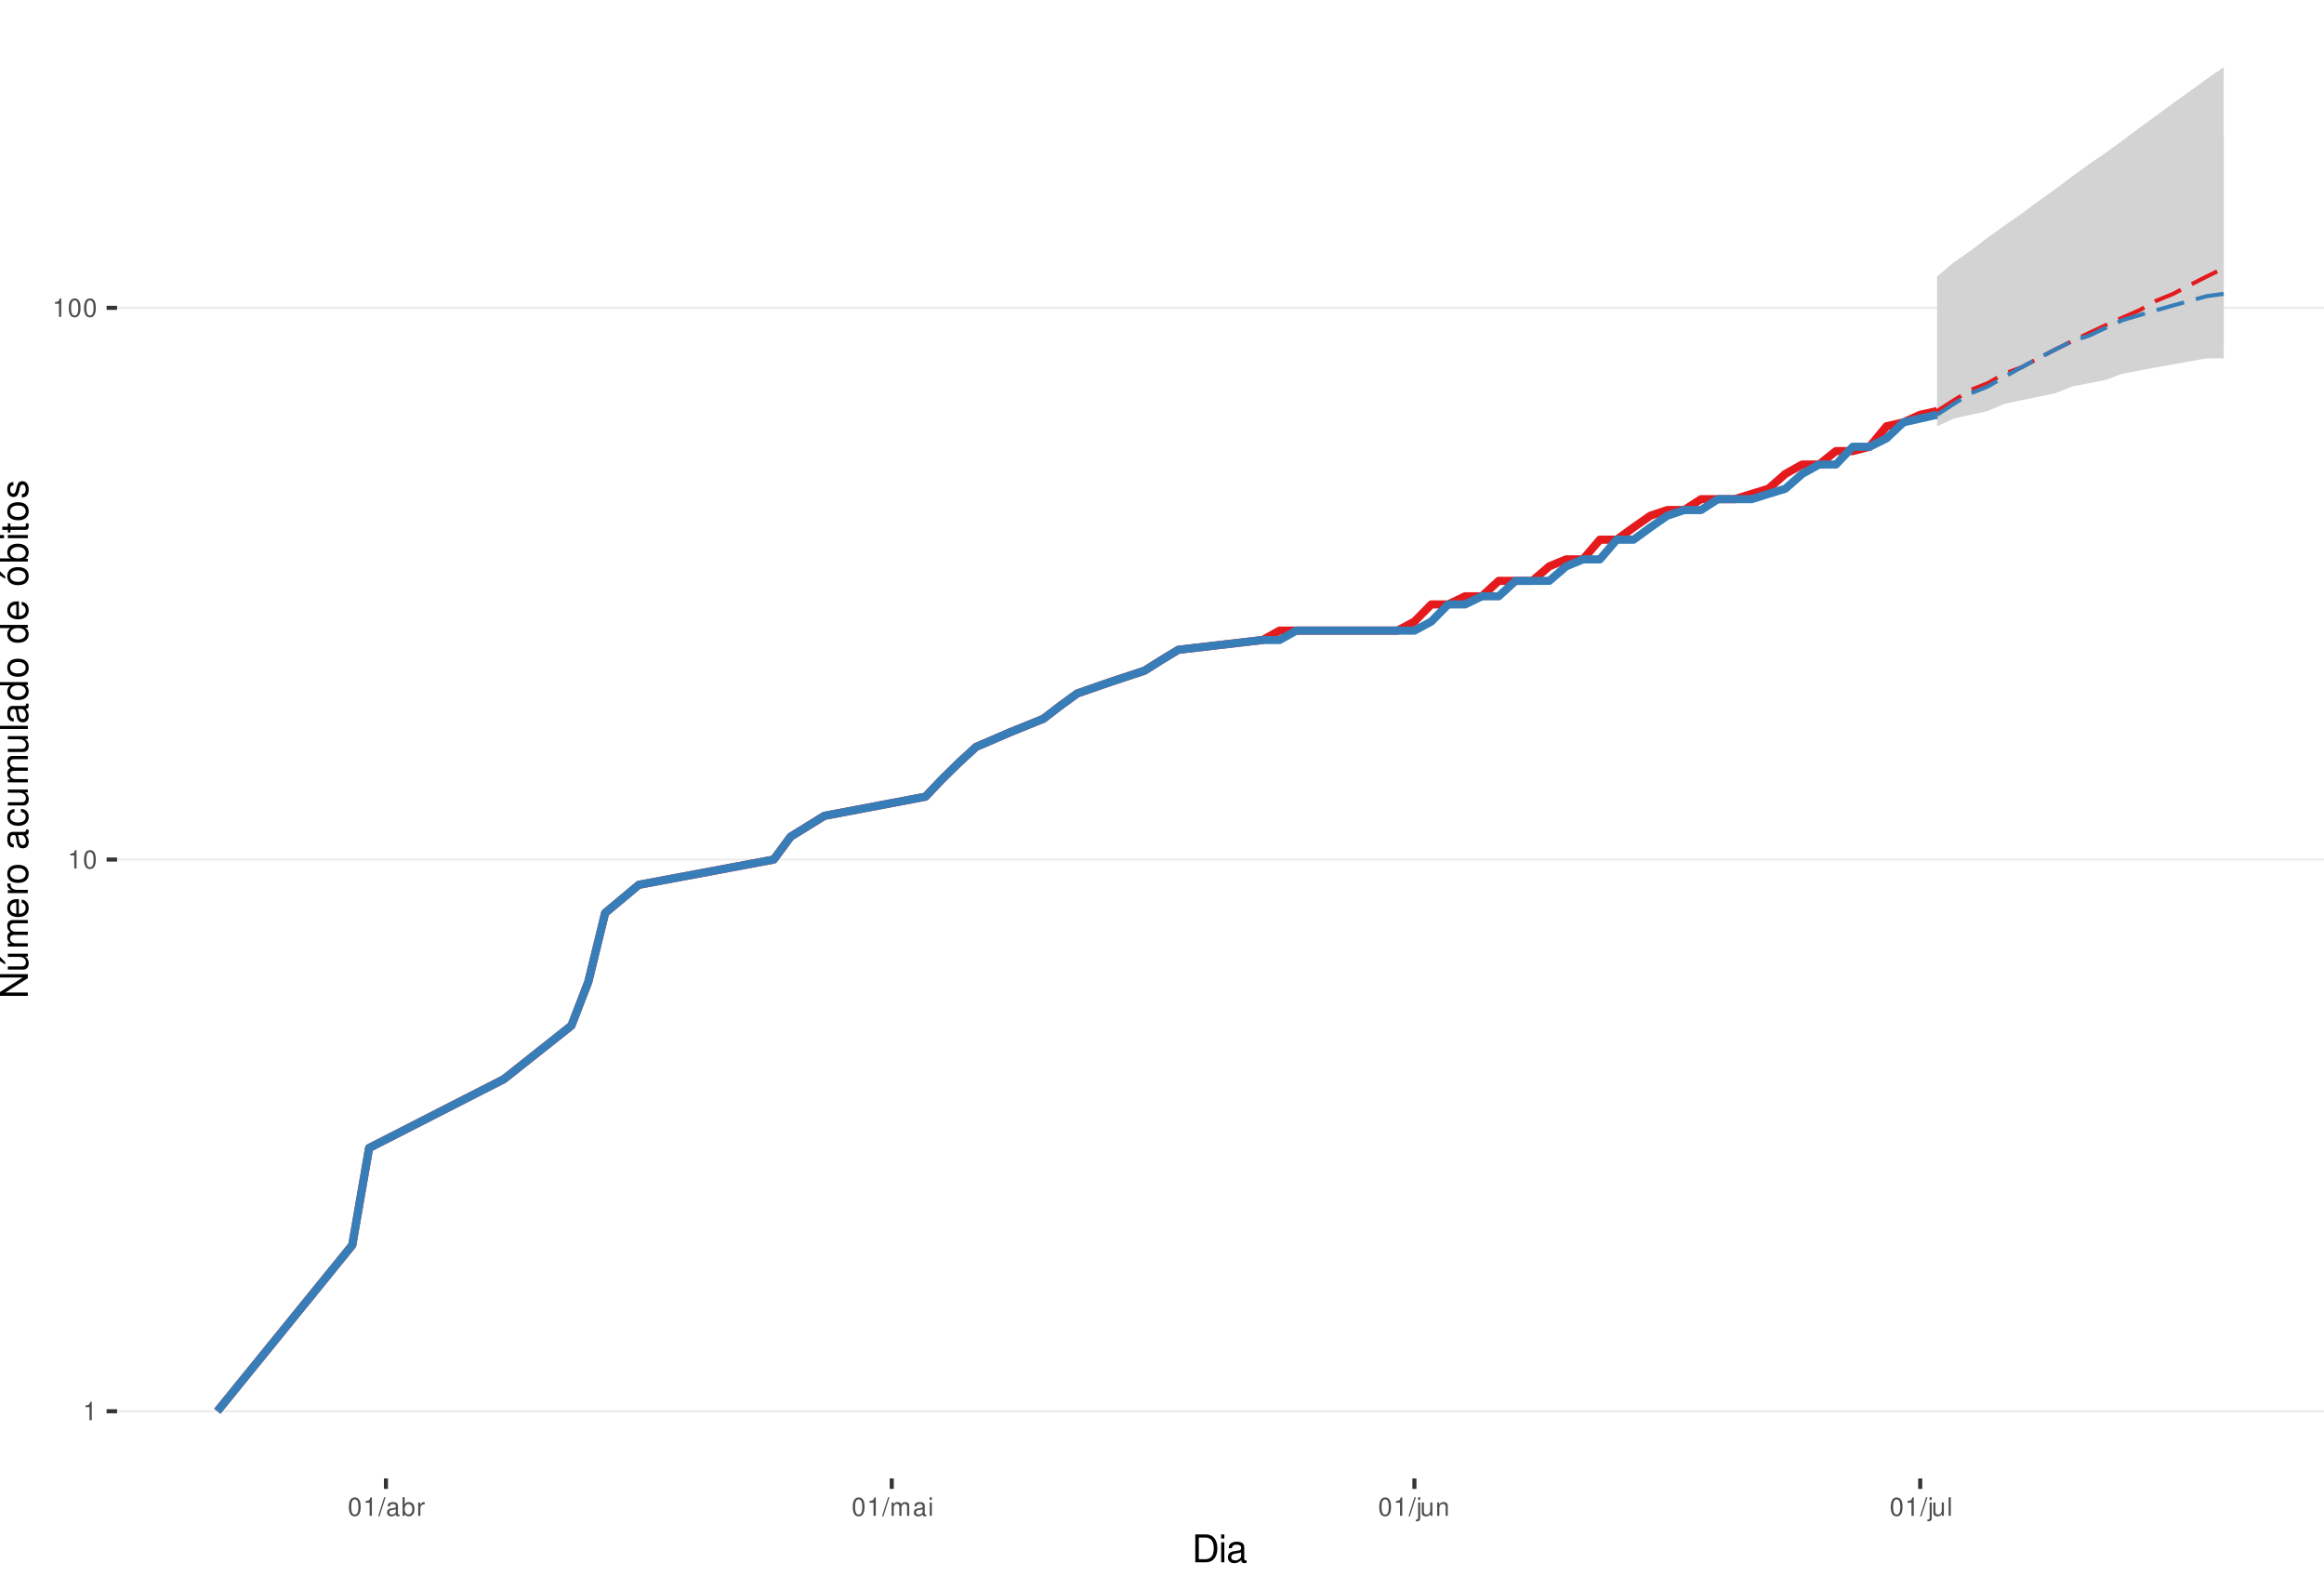
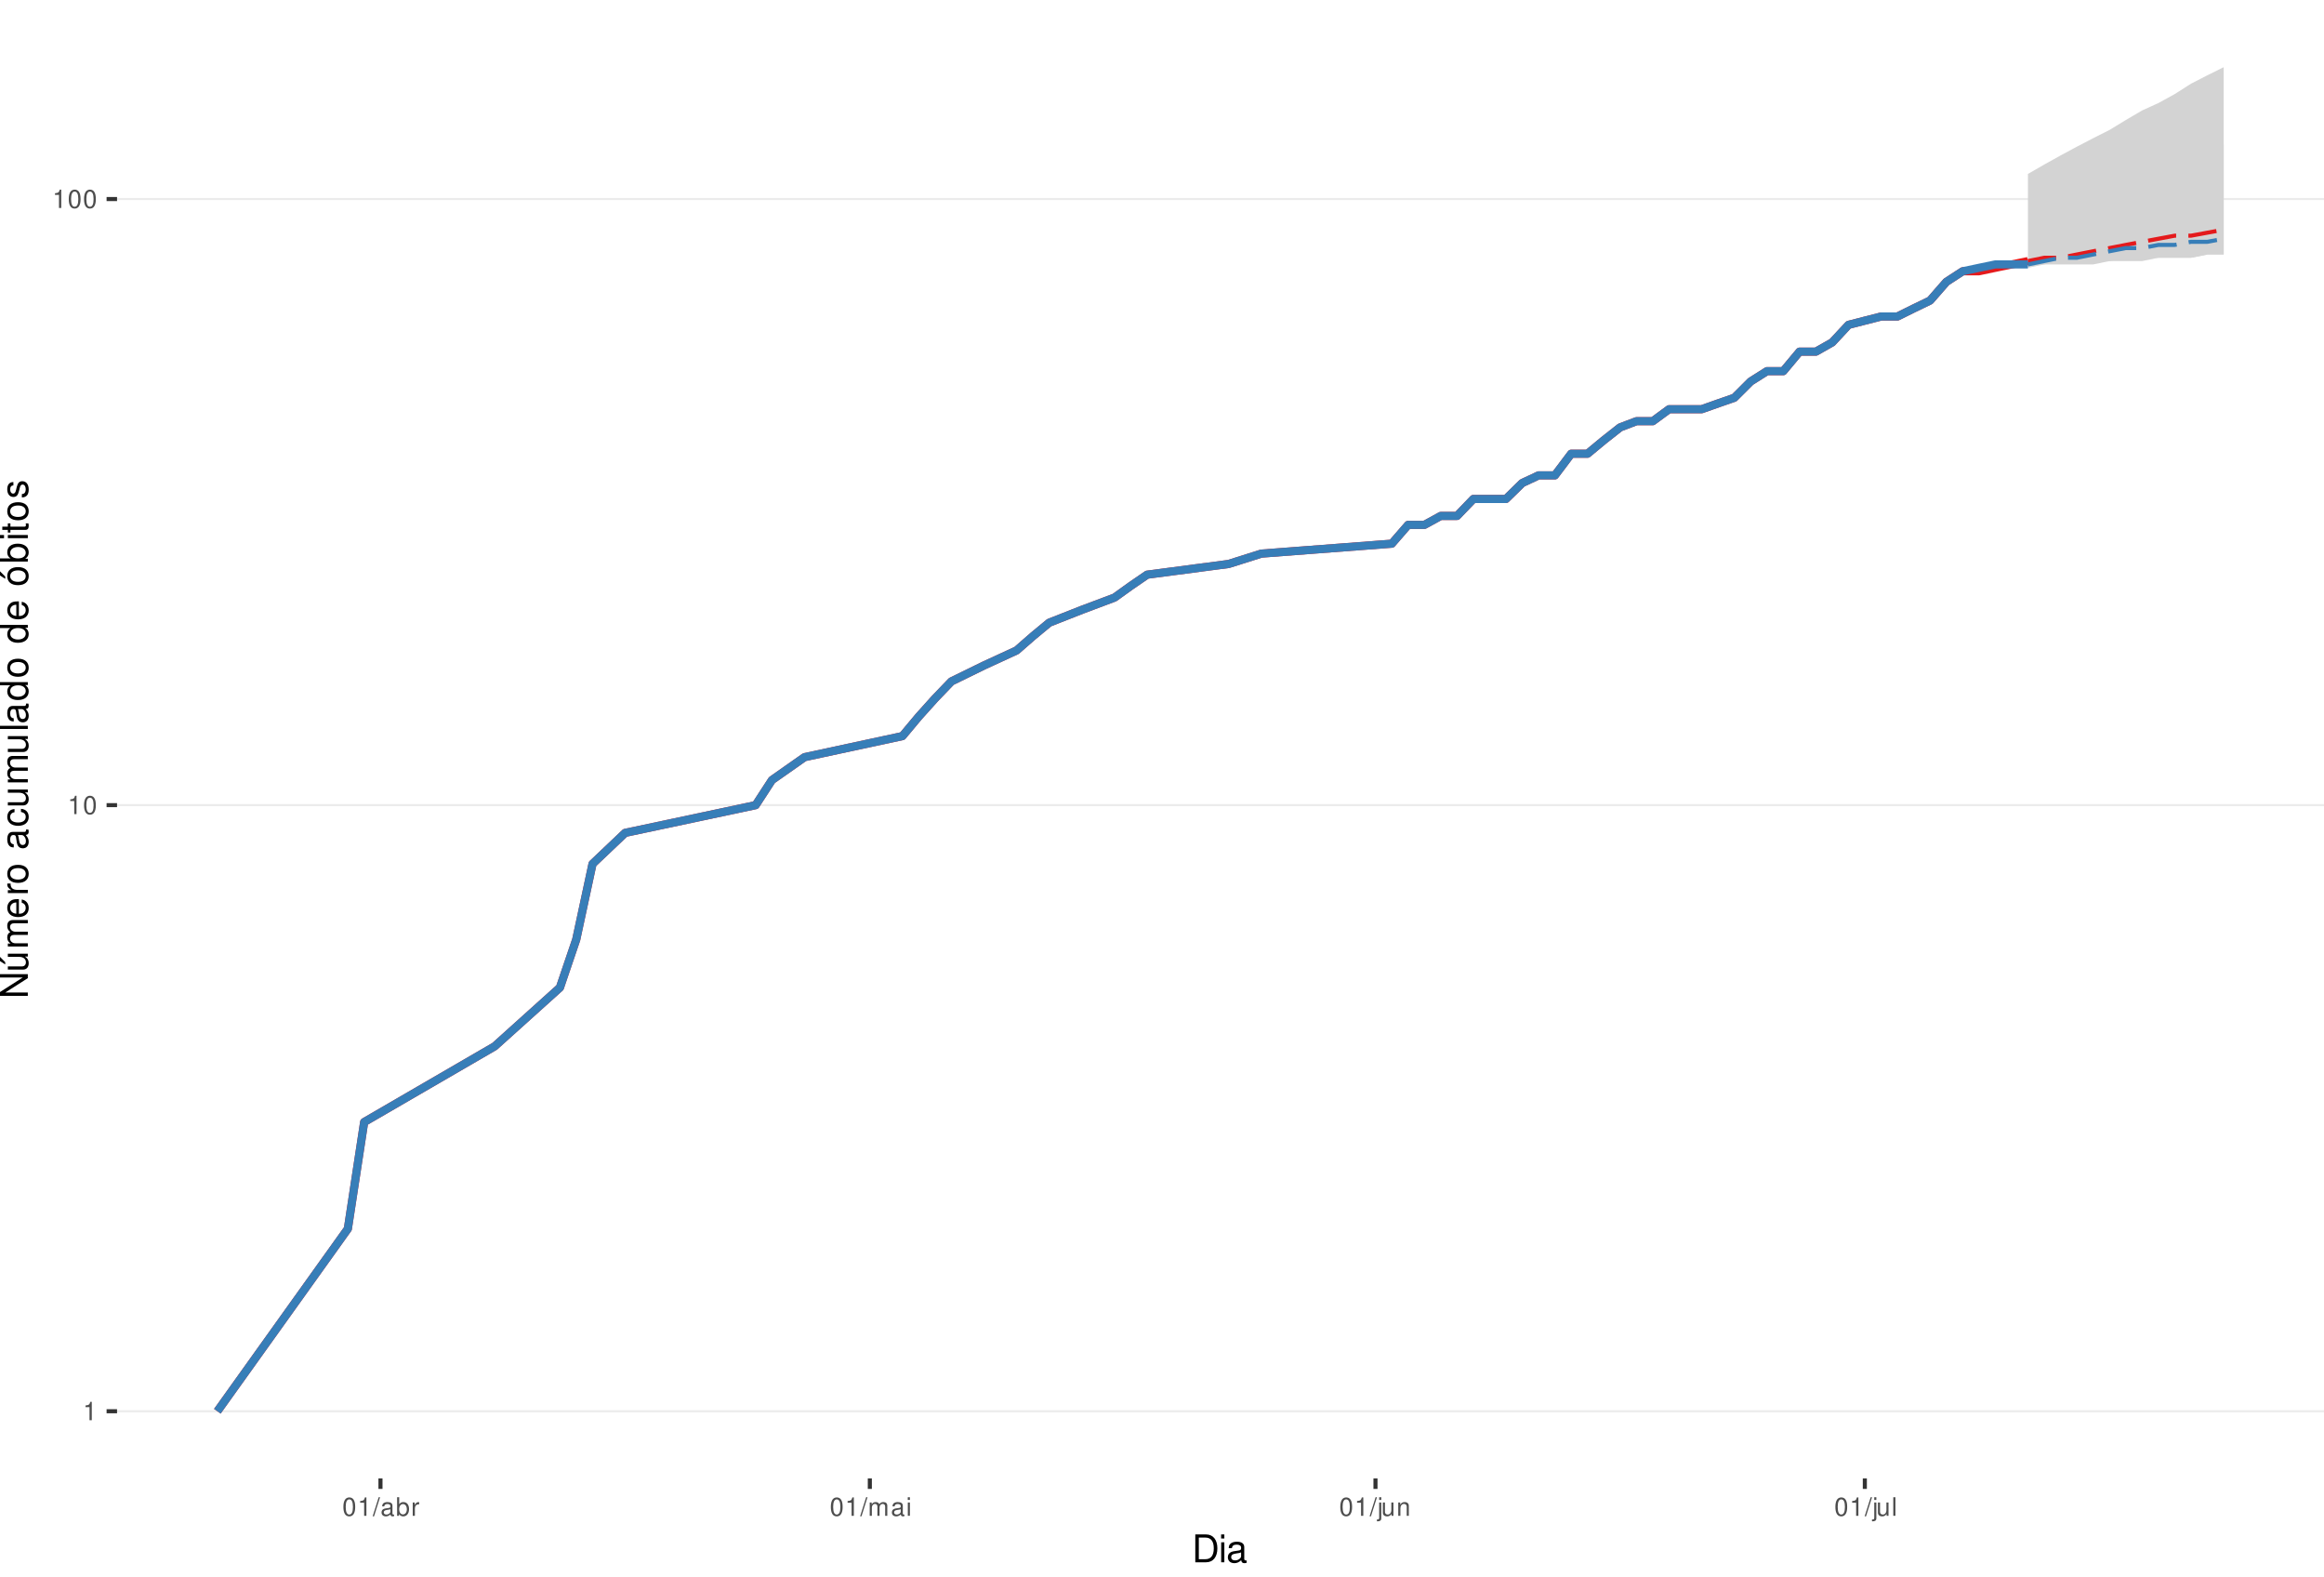
<svg xmlns="http://www.w3.org/2000/svg" xmlns:xlink="http://www.w3.org/1999/xlink" width="609pt" height="413pt" viewBox="0 0 609 413" version="1.1">
  <defs>
    <g>
      <symbol overflow="visible" id="glyph0-0">
        <path style="stroke:none;" d="" />
      </symbol>
      <symbol overflow="visible" id="glyph0-1">
        <path style="stroke:none;" d="M 1.719 -3.422 L 1.719 0 L 2.312 0 L 2.312 -4.812 L 1.922 -4.812 C 1.719 -4.078 1.578 -3.969 0.672 -3.859 L 0.672 -3.422 Z M 1.719 -3.422 " />
      </symbol>
      <symbol overflow="visible" id="glyph0-2">
        <path style="stroke:none;" d="M 1.828 -4.812 C 1.391 -4.812 0.984 -4.609 0.75 -4.281 C 0.438 -3.859 0.281 -3.219 0.281 -2.328 C 0.281 -0.703 0.812 0.156 1.828 0.156 C 2.828 0.156 3.375 -0.703 3.375 -2.297 C 3.375 -3.219 3.234 -3.844 2.922 -4.281 C 2.672 -4.625 2.281 -4.812 1.828 -4.812 Z M 1.828 -4.297 C 2.469 -4.297 2.781 -3.641 2.781 -2.344 C 2.781 -0.969 2.469 -0.328 1.812 -0.328 C 1.203 -0.328 0.891 -1 0.891 -2.328 C 0.891 -3.641 1.203 -4.297 1.828 -4.297 Z M 1.828 -4.297 " />
      </symbol>
      <symbol overflow="visible" id="glyph0-3">
        <path style="stroke:none;" d="M 1.531 -4.859 L -0.047 0.141 L 0.312 0.141 L 1.891 -4.859 Z M 1.531 -4.859 " />
      </symbol>
      <symbol overflow="visible" id="glyph0-4">
        <path style="stroke:none;" d="M 3.562 -0.328 C 3.5 -0.312 3.469 -0.312 3.438 -0.312 C 3.25 -0.312 3.141 -0.406 3.141 -0.578 L 3.141 -2.641 C 3.141 -3.25 2.688 -3.594 1.828 -3.594 C 1.312 -3.594 0.906 -3.438 0.672 -3.188 C 0.516 -3 0.453 -2.797 0.438 -2.453 L 0.984 -2.453 C 1.031 -2.875 1.297 -3.078 1.812 -3.078 C 2.312 -3.078 2.594 -2.891 2.594 -2.562 L 2.594 -2.406 C 2.578 -2.172 2.469 -2.078 2.016 -2.031 C 1.219 -1.922 1.109 -1.891 0.891 -1.812 C 0.484 -1.641 0.281 -1.328 0.281 -0.875 C 0.281 -0.25 0.719 0.156 1.422 0.156 C 1.859 0.156 2.219 0 2.609 -0.359 C 2.656 0 2.828 0.156 3.188 0.156 C 3.297 0.156 3.375 0.141 3.562 0.094 Z M 2.594 -1.094 C 2.594 -0.906 2.531 -0.797 2.375 -0.641 C 2.141 -0.438 1.875 -0.328 1.547 -0.328 C 1.109 -0.328 0.859 -0.547 0.859 -0.891 C 0.859 -1.266 1.094 -1.438 1.703 -1.531 C 2.297 -1.609 2.406 -1.641 2.594 -1.719 Z M 2.594 -1.094 " />
      </symbol>
      <symbol overflow="visible" id="glyph0-5">
        <path style="stroke:none;" d="M 0.359 -4.859 L 0.359 0 L 0.859 0 L 0.859 -0.453 C 1.125 -0.047 1.484 0.156 1.969 0.156 C 2.875 0.156 3.484 -0.594 3.484 -1.75 C 3.484 -2.891 2.922 -3.594 1.984 -3.594 C 1.516 -3.594 1.172 -3.406 0.906 -3.016 L 0.906 -4.859 Z M 1.891 -3.062 C 2.5 -3.062 2.906 -2.531 2.906 -1.703 C 2.906 -0.906 2.484 -0.359 1.891 -0.359 C 1.297 -0.359 0.906 -0.906 0.906 -1.719 C 0.906 -2.531 1.297 -3.062 1.891 -3.062 Z M 1.891 -3.062 " />
      </symbol>
      <symbol overflow="visible" id="glyph0-6">
        <path style="stroke:none;" d="M 0.453 -3.484 L 0.453 0 L 1.016 0 L 1.016 -1.812 C 1.031 -2.656 1.375 -3.016 2.141 -3 L 2.141 -3.562 C 2.047 -3.578 1.984 -3.594 1.922 -3.594 C 1.562 -3.594 1.297 -3.375 0.969 -2.859 L 0.969 -3.484 Z M 0.453 -3.484 " />
      </symbol>
      <symbol overflow="visible" id="glyph0-7">
        <path style="stroke:none;" d="M 0.469 -3.484 L 0.469 0 L 1.031 0 L 1.031 -2.188 C 1.031 -2.703 1.391 -3.109 1.844 -3.109 C 2.25 -3.109 2.484 -2.844 2.484 -2.406 L 2.484 0 L 3.047 0 L 3.047 -2.188 C 3.047 -2.703 3.422 -3.109 3.875 -3.109 C 4.266 -3.109 4.516 -2.844 4.516 -2.406 L 4.516 0 L 5.078 0 L 5.078 -2.609 C 5.078 -3.234 4.719 -3.594 4.062 -3.594 C 3.594 -3.594 3.312 -3.453 2.984 -3.062 C 2.781 -3.422 2.5 -3.594 2.047 -3.594 C 1.578 -3.594 1.266 -3.422 0.984 -3 L 0.984 -3.484 Z M 0.469 -3.484 " />
      </symbol>
      <symbol overflow="visible" id="glyph0-8">
        <path style="stroke:none;" d="M 1 -3.484 L 0.453 -3.484 L 0.453 0 L 1 0 Z M 1 -4.859 L 0.438 -4.859 L 0.438 -4.156 L 1 -4.156 Z M 1 -4.859 " />
      </symbol>
      <symbol overflow="visible" id="glyph0-9">
        <path style="stroke:none;" d="M 0.469 -3.484 L 0.469 0.5 C 0.469 0.859 0.359 0.969 0.016 0.969 C -0.031 0.969 -0.047 0.969 -0.125 0.953 L -0.125 1.438 C -0.047 1.438 -0.016 1.453 0.062 1.453 C 0.688 1.453 1.016 1.203 1.016 0.719 L 1.016 -3.484 Z M 1.016 -4.859 L 0.469 -4.859 L 0.469 -4.156 L 1.016 -4.156 Z M 1.016 -4.859 " />
      </symbol>
      <symbol overflow="visible" id="glyph0-10">
        <path style="stroke:none;" d="M 3.203 0 L 3.203 -3.484 L 2.656 -3.484 L 2.656 -1.516 C 2.656 -0.797 2.281 -0.328 1.703 -0.328 C 1.266 -0.328 0.984 -0.594 0.984 -1.016 L 0.984 -3.484 L 0.438 -3.484 L 0.438 -0.797 C 0.438 -0.219 0.859 0.156 1.547 0.156 C 2.062 0.156 2.391 -0.031 2.703 -0.484 L 2.703 0 Z M 3.203 0 " />
      </symbol>
      <symbol overflow="visible" id="glyph0-11">
        <path style="stroke:none;" d="M 0.469 -3.484 L 0.469 0 L 1.031 0 L 1.031 -1.922 C 1.031 -2.641 1.391 -3.109 1.969 -3.109 C 2.406 -3.109 2.688 -2.828 2.688 -2.422 L 2.688 0 L 3.234 0 L 3.234 -2.641 C 3.234 -3.219 2.812 -3.594 2.141 -3.594 C 1.625 -3.594 1.281 -3.391 0.984 -2.906 L 0.984 -3.484 Z M 0.469 -3.484 " />
      </symbol>
      <symbol overflow="visible" id="glyph0-12">
        <path style="stroke:none;" d="M 1.016 -4.859 L 0.453 -4.859 L 0.453 0 L 1.016 0 Z M 1.016 -4.859 " />
      </symbol>
      <symbol overflow="visible" id="glyph1-0">
        <path style="stroke:none;" d="" />
      </symbol>
      <symbol overflow="visible" id="glyph1-1">
        <path style="stroke:none;" d="M 0.891 0 L 3.703 0 C 5.547 0 6.672 -1.375 6.672 -3.656 C 6.672 -5.906 5.547 -7.297 3.703 -7.297 L 0.891 -7.297 Z M 1.812 -0.812 L 1.812 -6.469 L 3.547 -6.469 C 4.984 -6.469 5.734 -5.5 5.734 -3.641 C 5.734 -1.797 4.984 -0.812 3.547 -0.812 Z M 1.812 -0.812 " />
      </symbol>
      <symbol overflow="visible" id="glyph1-2">
        <path style="stroke:none;" d="M 1.5 -5.234 L 0.672 -5.234 L 0.672 0 L 1.5 0 Z M 1.5 -7.297 L 0.656 -7.297 L 0.656 -6.234 L 1.5 -6.234 Z M 1.5 -7.297 " />
      </symbol>
      <symbol overflow="visible" id="glyph1-3">
        <path style="stroke:none;" d="M 5.344 -0.484 C 5.266 -0.469 5.219 -0.469 5.172 -0.469 C 4.875 -0.469 4.719 -0.625 4.719 -0.875 L 4.719 -3.953 C 4.719 -4.891 4.047 -5.391 2.75 -5.391 C 1.984 -5.391 1.375 -5.172 1.016 -4.781 C 0.766 -4.516 0.672 -4.203 0.656 -3.688 L 1.484 -3.688 C 1.562 -4.328 1.938 -4.625 2.719 -4.625 C 3.484 -4.625 3.891 -4.344 3.891 -3.844 L 3.891 -3.625 C 3.875 -3.266 3.703 -3.125 3.016 -3.047 C 1.844 -2.891 1.656 -2.844 1.344 -2.719 C 0.734 -2.453 0.422 -2 0.422 -1.312 C 0.422 -0.375 1.078 0.234 2.141 0.234 C 2.797 0.234 3.328 0 3.922 -0.547 C 3.984 0 4.234 0.234 4.781 0.234 C 4.953 0.234 5.062 0.203 5.344 0.141 Z M 3.891 -1.656 C 3.891 -1.375 3.812 -1.203 3.562 -0.969 C 3.219 -0.656 2.812 -0.5 2.312 -0.5 C 1.672 -0.5 1.297 -0.812 1.297 -1.344 C 1.297 -1.891 1.656 -2.172 2.547 -2.297 C 3.438 -2.422 3.609 -2.453 3.891 -2.594 Z M 3.891 -1.656 " />
      </symbol>
      <symbol overflow="visible" id="glyph2-0">
        <path style="stroke:none;" d="" />
      </symbol>
      <symbol overflow="visible" id="glyph2-1">
        <path style="stroke:none;" d="M -7.297 -6.453 L -7.297 -5.578 L -1.328 -5.578 L -7.297 -1.766 L -7.297 -0.766 L 0 -0.766 L 0 -1.641 L -5.906 -1.641 L 0 -5.406 L 0 -6.453 Z M -7.297 -6.453 " />
      </symbol>
      <symbol overflow="visible" id="glyph2-2">
        <path style="stroke:none;" d="M 0 -4.812 L -5.234 -4.812 L -5.234 -3.984 L -2.266 -3.984 C -1.203 -3.984 -0.5 -3.438 -0.5 -2.562 C -0.5 -1.906 -0.906 -1.484 -1.531 -1.484 L -5.234 -1.484 L -5.234 -0.656 L -1.203 -0.656 C -0.328 -0.656 0.234 -1.297 0.234 -2.312 C 0.234 -3.094 -0.047 -3.578 -0.734 -4.062 L 0 -4.062 Z M -7.406 -2.953 L -5.922 -2 L -5.922 -2.594 L -7.406 -4.094 Z M -7.406 -2.953 " />
      </symbol>
      <symbol overflow="visible" id="glyph2-3">
        <path style="stroke:none;" d="M -5.234 -0.703 L 0 -0.703 L 0 -1.547 L -3.297 -1.547 C -4.047 -1.547 -4.656 -2.094 -4.656 -2.766 C -4.656 -3.391 -4.281 -3.734 -3.609 -3.734 L 0 -3.734 L 0 -4.578 L -3.297 -4.578 C -4.047 -4.578 -4.656 -5.125 -4.656 -5.812 C -4.656 -6.422 -4.266 -6.781 -3.609 -6.781 L 0 -6.781 L 0 -7.625 L -3.938 -7.625 C -4.875 -7.625 -5.391 -7.078 -5.391 -6.094 C -5.391 -5.406 -5.188 -4.984 -4.594 -4.484 C -5.156 -4.188 -5.391 -3.766 -5.391 -3.078 C -5.391 -2.375 -5.125 -1.906 -4.5 -1.469 L -5.234 -1.469 Z M -5.234 -0.703 " />
      </symbol>
      <symbol overflow="visible" id="glyph2-4">
        <path style="stroke:none;" d="M -2.344 -5.125 C -3.141 -5.125 -3.625 -5.062 -4.016 -4.922 C -4.875 -4.578 -5.391 -3.781 -5.391 -2.797 C -5.391 -1.344 -4.281 -0.406 -2.547 -0.406 C -0.812 -0.406 0.234 -1.297 0.234 -2.781 C 0.234 -3.984 -0.453 -4.812 -1.594 -5.016 L -1.594 -4.188 C -0.906 -3.953 -0.547 -3.484 -0.547 -2.812 C -0.547 -2.281 -0.781 -1.828 -1.219 -1.547 C -1.516 -1.344 -1.812 -1.281 -2.344 -1.266 Z M -3.016 -1.297 C -3.984 -1.359 -4.625 -1.953 -4.625 -2.797 C -4.625 -3.641 -3.953 -4.234 -3.016 -4.234 Z M -3.016 -1.297 " />
      </symbol>
      <symbol overflow="visible" id="glyph2-5">
        <path style="stroke:none;" d="M -5.234 -0.688 L 0 -0.688 L 0 -1.531 L -2.719 -1.531 C -3.984 -1.547 -4.547 -2.062 -4.516 -3.203 L -5.359 -3.203 C -5.375 -3.062 -5.391 -2.984 -5.391 -2.891 C -5.391 -2.344 -5.062 -1.938 -4.297 -1.453 L -5.234 -1.453 Z M -5.234 -0.688 " />
      </symbol>
      <symbol overflow="visible" id="glyph2-6">
        <path style="stroke:none;" d="M -5.391 -2.719 C -5.391 -1.234 -4.344 -0.359 -2.578 -0.359 C -0.812 -0.359 0.234 -1.234 0.234 -2.734 C 0.234 -4.203 -0.812 -5.094 -2.547 -5.094 C -4.359 -5.094 -5.391 -4.234 -5.391 -2.719 Z M -4.625 -2.734 C -4.625 -3.672 -3.844 -4.234 -2.547 -4.234 C -1.312 -4.234 -0.547 -3.656 -0.547 -2.734 C -0.547 -1.797 -1.312 -1.234 -2.578 -1.234 C -3.844 -1.234 -4.625 -1.797 -4.625 -2.734 Z M -4.625 -2.734 " />
      </symbol>
      <symbol overflow="visible" id="glyph2-7">
        <path style="stroke:none;" d="" />
      </symbol>
      <symbol overflow="visible" id="glyph2-8">
        <path style="stroke:none;" d="M -0.484 -5.344 C -0.469 -5.266 -0.469 -5.219 -0.469 -5.172 C -0.469 -4.875 -0.625 -4.719 -0.875 -4.719 L -3.953 -4.719 C -4.891 -4.719 -5.391 -4.047 -5.391 -2.75 C -5.391 -1.984 -5.172 -1.375 -4.781 -1.016 C -4.516 -0.766 -4.203 -0.672 -3.688 -0.656 L -3.688 -1.484 C -4.328 -1.562 -4.625 -1.938 -4.625 -2.719 C -4.625 -3.484 -4.344 -3.891 -3.844 -3.891 L -3.625 -3.891 C -3.266 -3.875 -3.125 -3.703 -3.047 -3.016 C -2.891 -1.844 -2.844 -1.656 -2.719 -1.344 C -2.453 -0.734 -2 -0.422 -1.312 -0.422 C -0.375 -0.422 0.234 -1.078 0.234 -2.141 C 0.234 -2.797 0 -3.328 -0.547 -3.922 C 0 -3.984 0.234 -4.234 0.234 -4.781 C 0.234 -4.953 0.203 -5.062 0.141 -5.344 Z M -1.656 -3.891 C -1.375 -3.891 -1.203 -3.812 -0.969 -3.562 C -0.656 -3.219 -0.5 -2.812 -0.5 -2.312 C -0.5 -1.672 -0.812 -1.297 -1.344 -1.297 C -1.891 -1.297 -2.172 -1.656 -2.297 -2.547 C -2.422 -3.438 -2.453 -3.609 -2.594 -3.891 Z M -1.656 -3.891 " />
      </symbol>
      <symbol overflow="visible" id="glyph2-9">
        <path style="stroke:none;" d="M -3.484 -4.703 C -3.984 -4.672 -4.312 -4.562 -4.609 -4.359 C -5.094 -4 -5.391 -3.375 -5.391 -2.641 C -5.391 -1.219 -4.266 -0.312 -2.531 -0.312 C -0.844 -0.312 0.234 -1.203 0.234 -2.625 C 0.234 -3.875 -0.516 -4.672 -1.797 -4.766 L -1.797 -3.938 C -0.953 -3.797 -0.547 -3.359 -0.547 -2.656 C -0.547 -1.734 -1.297 -1.188 -2.531 -1.188 C -3.844 -1.188 -4.625 -1.719 -4.625 -2.625 C -4.625 -3.328 -4.203 -3.766 -3.484 -3.875 Z M -3.484 -4.703 " />
      </symbol>
      <symbol overflow="visible" id="glyph2-10">
        <path style="stroke:none;" d="M 0 -4.812 L -5.234 -4.812 L -5.234 -3.984 L -2.266 -3.984 C -1.203 -3.984 -0.5 -3.438 -0.5 -2.562 C -0.5 -1.906 -0.906 -1.484 -1.531 -1.484 L -5.234 -1.484 L -5.234 -0.656 L -1.203 -0.656 C -0.328 -0.656 0.234 -1.297 0.234 -2.312 C 0.234 -3.094 -0.047 -3.578 -0.734 -4.062 L 0 -4.062 Z M 0 -4.812 " />
      </symbol>
      <symbol overflow="visible" id="glyph2-11">
        <path style="stroke:none;" d="M -7.297 -1.516 L -7.297 -0.688 L 0 -0.688 L 0 -1.516 Z M -7.297 -1.516 " />
      </symbol>
      <symbol overflow="visible" id="glyph2-12">
        <path style="stroke:none;" d="M -7.297 -4.953 L -7.297 -4.125 L -4.578 -4.125 C -5.109 -3.766 -5.391 -3.203 -5.391 -2.516 C -5.391 -1.156 -4.297 -0.266 -2.625 -0.266 C -0.859 -0.266 0.234 -1.125 0.234 -2.547 C 0.234 -3.266 -0.047 -3.766 -0.688 -4.203 L 0 -4.203 L 0 -4.953 Z M -4.609 -2.656 C -4.609 -3.547 -3.812 -4.125 -2.562 -4.125 C -1.344 -4.125 -0.547 -3.547 -0.547 -2.656 C -0.547 -1.734 -1.359 -1.125 -2.578 -1.125 C -3.797 -1.125 -4.609 -1.734 -4.609 -2.656 Z M -4.609 -2.656 " />
      </symbol>
      <symbol overflow="visible" id="glyph2-13">
        <path style="stroke:none;" d="M -5.391 -2.719 C -5.391 -1.234 -4.344 -0.359 -2.578 -0.359 C -0.812 -0.359 0.234 -1.234 0.234 -2.734 C 0.234 -4.203 -0.812 -5.094 -2.547 -5.094 C -4.359 -5.094 -5.391 -4.234 -5.391 -2.719 Z M -4.625 -2.734 C -4.625 -3.672 -3.844 -4.234 -2.547 -4.234 C -1.312 -4.234 -0.547 -3.656 -0.547 -2.734 C -0.547 -1.797 -1.312 -1.234 -2.578 -1.234 C -3.844 -1.234 -4.625 -1.797 -4.625 -2.734 Z M -7.406 -2.984 L -5.922 -2.016 L -5.922 -2.625 L -7.406 -4.109 Z M -7.406 -2.984 " />
      </symbol>
      <symbol overflow="visible" id="glyph2-14">
        <path style="stroke:none;" d="M -7.297 -0.547 L 0 -0.547 L 0 -1.297 L -0.672 -1.297 C -0.062 -1.688 0.234 -2.219 0.234 -2.953 C 0.234 -4.328 -0.906 -5.234 -2.641 -5.234 C -4.344 -5.234 -5.391 -4.375 -5.391 -2.984 C -5.391 -2.266 -5.125 -1.766 -4.531 -1.375 L -7.297 -1.375 Z M -4.609 -2.828 C -4.609 -3.766 -3.797 -4.359 -2.547 -4.359 C -1.359 -4.359 -0.547 -3.734 -0.547 -2.828 C -0.547 -1.938 -1.344 -1.375 -2.578 -1.375 C -3.812 -1.375 -4.609 -1.938 -4.609 -2.828 Z M -4.609 -2.828 " />
      </symbol>
      <symbol overflow="visible" id="glyph2-15">
        <path style="stroke:none;" d="M -5.234 -1.5 L -5.234 -0.672 L 0 -0.672 L 0 -1.5 Z M -7.297 -1.5 L -7.297 -0.656 L -6.234 -0.656 L -6.234 -1.5 Z M -7.297 -1.5 " />
      </symbol>
      <symbol overflow="visible" id="glyph2-16">
        <path style="stroke:none;" d="M -5.234 -2.547 L -5.234 -1.688 L -6.688 -1.688 L -6.688 -0.844 L -5.234 -0.844 L -5.234 -0.141 L -4.562 -0.141 L -4.562 -0.844 L -0.594 -0.844 C -0.062 -0.844 0.234 -1.203 0.234 -1.859 C 0.234 -2.078 0.203 -2.266 0.156 -2.547 L -0.547 -2.547 C -0.516 -2.422 -0.5 -2.312 -0.5 -2.141 C -0.5 -1.781 -0.594 -1.688 -0.969 -1.688 L -4.562 -1.688 L -4.562 -2.547 Z M -5.234 -2.547 " />
      </symbol>
      <symbol overflow="visible" id="glyph2-17">
        <path style="stroke:none;" d="M -3.781 -4.375 C -4.812 -4.375 -5.391 -3.688 -5.391 -2.484 C -5.391 -1.266 -4.766 -0.469 -3.797 -0.469 C -2.969 -0.469 -2.578 -0.891 -2.281 -2.125 L -2.094 -2.906 C -1.953 -3.484 -1.734 -3.719 -1.375 -3.719 C -0.875 -3.719 -0.547 -3.234 -0.547 -2.5 C -0.547 -2.047 -0.672 -1.672 -0.891 -1.453 C -1.047 -1.328 -1.188 -1.266 -1.562 -1.219 L -1.562 -0.344 C -0.344 -0.375 0.234 -1.062 0.234 -2.438 C 0.234 -3.75 -0.422 -4.594 -1.438 -4.594 C -2.203 -4.594 -2.641 -4.156 -2.891 -3.109 L -3.078 -2.312 C -3.234 -1.625 -3.453 -1.344 -3.828 -1.344 C -4.312 -1.344 -4.625 -1.766 -4.625 -2.453 C -4.625 -3.125 -4.328 -3.484 -3.781 -3.5 Z M -3.781 -4.375 " />
      </symbol>
    </g>
    <clipPath id="clip1">
      <path d="M 30.672 0 L 609 0 L 609 387.328 L 30.672 387.328 Z M 30.672 0 " />
    </clipPath>
    <clipPath id="clip2">
      <path d="M 30.672 369 L 609 369 L 609 370 L 30.672 370 Z M 30.672 369 " />
    </clipPath>
    <clipPath id="clip3">
-       <path d="M 30.672 224 L 609 224 L 609 226 L 30.672 226 Z M 30.672 224 " />
+       <path d="M 30.672 210 L 609 210 L 609 212 L 30.672 212 Z M 30.672 210 " />
    </clipPath>
    <clipPath id="clip4">
-       <path d="M 30.672 80 L 609 80 L 609 81 L 30.672 81 Z M 30.672 80 " />
+       <path d="M 30.672 51 L 609 51 L 609 53 L 30.672 53 Z M 30.672 51 " />
    </clipPath>
  </defs>
  <g id="surface46">
    <rect x="0" y="0" width="609" height="413" style="fill:rgb(100%,100%,100%);fill-opacity:1;stroke:none;" />
    <rect x="0" y="0" width="609" height="413" style="fill:rgb(100%,100%,100%);fill-opacity:1;stroke:none;" />
    <path style="fill:none;stroke-width:1.067;stroke-linecap:round;stroke-linejoin:round;stroke:rgb(100%,100%,100%);stroke-opacity:1;stroke-miterlimit:10;" d="M 0 413 L 609 413 L 609 0 L 0 0 Z M 0 413 " />
    <g clip-path="url(#clip1)" clip-rule="nonzero">
      <path style=" stroke:none;fill-rule:nonzero;fill:rgb(100%,100%,100%);fill-opacity:1;" d="M 30.672 387.328 L 609 387.328 L 609 0 L 30.672 0 Z M 30.672 387.328 " />
    </g>
    <g clip-path="url(#clip2)" clip-rule="nonzero">
      <path style="fill:none;stroke-width:0.533;stroke-linecap:butt;stroke-linejoin:round;stroke:rgb(92.157%,92.157%,92.157%);stroke-opacity:1;stroke-miterlimit:10;" d="M 30.672 369.723 L 609 369.723 " />
    </g>
    <g clip-path="url(#clip3)" clip-rule="nonzero">
-       <path style="fill:none;stroke-width:0.533;stroke-linecap:butt;stroke-linejoin:round;stroke:rgb(92.157%,92.157%,92.157%);stroke-opacity:1;stroke-miterlimit:10;" d="M 30.672 225.184 L 609 225.184 " />
+       <path style="fill:none;stroke-width:0.533;stroke-linecap:butt;stroke-linejoin:round;stroke:rgb(92.157%,92.157%,92.157%);stroke-opacity:1;stroke-miterlimit:10;" d="M 30.672 210.934 L 609 210.934 " />
    </g>
    <g clip-path="url(#clip4)" clip-rule="nonzero">
-       <path style="fill:none;stroke-width:0.533;stroke-linecap:butt;stroke-linejoin:round;stroke:rgb(92.157%,92.157%,92.157%);stroke-opacity:1;stroke-miterlimit:10;" d="M 30.672 80.648 L 609 80.648 " />
-     </g>
-     <path style=" stroke:none;fill-rule:nonzero;fill:rgb(82.745%,82.745%,82.745%);fill-opacity:1;" d="M 507.605 72.422 L 512.023 68.684 L 516.441 65.645 L 520.859 62.277 L 525.277 59.078 L 529.695 56.039 L 534.113 52.734 L 538.531 49.594 L 542.949 46.242 L 547.367 43.059 L 551.785 40.027 L 556.203 36.824 L 560.621 33.48 L 565.039 30.305 L 569.457 27.016 L 573.875 23.887 L 578.293 20.668 L 582.711 17.605 L 582.711 90.848 L 578.293 92.344 L 573.875 93.105 L 569.457 94.656 L 565.039 95.445 L 560.621 97.055 L 556.203 97.875 L 551.785 99.547 L 547.367 100.402 L 542.949 101.27 L 538.531 103.035 L 534.113 103.941 L 529.695 104.855 L 525.277 105.785 L 520.859 107.688 L 516.441 108.66 L 512.023 109.652 L 507.605 111.676 Z M 507.605 72.422 " />
-     <path style=" stroke:none;fill-rule:nonzero;fill:rgb(82.745%,82.745%,82.745%);fill-opacity:1;" d="M 507.605 108.66 L 512.023 100.402 L 516.441 92.344 L 520.859 85.883 L 525.277 79.406 L 529.695 74.098 L 534.113 68.684 L 538.531 64.18 L 542.949 59.977 L 547.367 55.617 L 551.785 51.934 L 556.203 48.832 L 560.621 45.52 L 565.039 42.715 L 569.457 40.355 L 573.875 38.086 L 578.293 36.512 L 582.711 35.281 L 582.711 93.875 L 578.293 93.875 L 573.875 94.656 L 569.457 95.445 L 565.039 96.242 L 560.621 97.055 L 556.203 97.875 L 551.785 98.707 L 547.367 99.547 L 542.949 100.402 L 538.531 101.27 L 534.113 102.148 L 529.695 103.035 L 525.277 103.941 L 520.859 105.785 L 516.441 106.73 L 512.023 107.688 Z M 507.605 108.66 " />
-     <path style="fill:none;stroke-width:2.134;stroke-linecap:butt;stroke-linejoin:round;stroke:rgb(89.412%,10.196%,10.98%);stroke-opacity:1;stroke-miterlimit:10;" d="M 56.957 369.723 L 92.305 326.211 L 96.723 300.762 L 132.066 282.703 L 149.738 268.695 L 154.156 257.25 L 158.574 239.191 L 167.41 231.801 L 202.758 225.184 L 207.176 219.203 L 216.012 213.742 L 242.52 208.715 L 246.938 204.062 L 251.355 199.734 L 255.773 195.684 L 264.609 191.875 L 273.445 188.289 L 277.863 184.895 L 282.281 181.676 L 291.117 178.613 L 299.953 175.691 L 304.371 172.902 L 308.789 170.23 L 330.879 167.668 L 335.301 165.207 L 366.227 165.207 L 370.645 162.836 L 375.062 158.352 L 379.48 158.352 L 383.898 156.223 L 388.316 156.223 L 392.734 152.172 L 401.57 152.172 L 405.988 148.367 L 410.406 146.547 L 414.824 146.547 L 419.242 141.387 L 423.66 141.387 L 428.078 138.164 L 432.496 135.102 L 436.914 133.625 L 441.332 133.625 L 445.75 130.773 L 454.586 130.773 L 459.004 129.391 L 463.422 128.043 L 467.844 124.156 L 472.262 121.695 L 476.68 121.695 L 481.098 118.176 L 485.516 118.176 L 489.934 117.043 L 494.352 111.676 L 498.77 110.656 L 503.188 108.66 L 507.605 107.688 " />
-     <path style="fill:none;stroke-width:1.067;stroke-linecap:butt;stroke-linejoin:round;stroke:rgb(89.412%,10.196%,10.98%);stroke-opacity:1;stroke-dasharray:7.469,3.201;stroke-miterlimit:10;" d="M 507.605 107.688 L 512.023 104.855 L 516.441 102.148 L 520.859 100.402 L 525.277 97.875 L 529.695 96.242 L 534.113 93.875 L 538.531 91.594 L 542.949 89.391 L 547.367 87.262 L 551.785 85.203 L 556.203 83.211 L 560.621 81.277 L 565.039 78.793 L 569.457 76.988 L 573.875 74.664 L 578.293 72.422 L 582.711 70.258 " />
-     <path style="fill:none;stroke-width:2.134;stroke-linecap:butt;stroke-linejoin:round;stroke:rgb(21.569%,49.412%,72.157%);stroke-opacity:1;stroke-miterlimit:10;" d="M 56.957 369.723 L 92.305 326.211 L 96.723 300.762 L 132.066 282.703 L 149.738 268.695 L 154.156 257.25 L 158.574 239.191 L 167.41 231.801 L 202.758 225.184 L 207.176 219.203 L 216.012 213.742 L 242.52 208.715 L 246.938 204.062 L 251.355 199.734 L 255.773 195.684 L 264.609 191.875 L 273.445 188.289 L 277.863 184.895 L 282.281 181.676 L 291.117 178.613 L 299.953 175.691 L 304.371 172.902 L 308.789 170.23 L 330.879 167.668 L 335.301 167.668 L 339.719 165.207 L 370.645 165.207 L 375.062 162.836 L 379.48 158.352 L 383.898 158.352 L 388.316 156.223 L 392.734 156.223 L 397.152 152.172 L 405.988 152.172 L 410.406 148.367 L 414.824 146.547 L 419.242 146.547 L 423.66 141.387 L 428.078 141.387 L 432.496 138.164 L 436.914 135.102 L 441.332 133.625 L 445.75 133.625 L 450.168 130.773 L 459.004 130.773 L 463.422 129.391 L 467.844 128.043 L 472.262 124.156 L 476.68 121.695 L 481.098 121.695 L 485.516 117.043 L 489.934 117.043 L 494.352 114.84 L 498.77 110.656 L 503.188 109.652 L 507.605 108.66 " />
-     <path style="fill:none;stroke-width:1.067;stroke-linecap:butt;stroke-linejoin:round;stroke:rgb(21.569%,49.412%,72.157%);stroke-opacity:1;stroke-dasharray:7.469,3.201;stroke-miterlimit:10;" d="M 507.605 108.66 L 512.023 105.785 L 516.441 103.035 L 520.859 101.27 L 525.277 98.707 L 529.695 96.242 L 534.113 93.875 L 538.531 91.594 L 542.949 89.391 L 547.367 87.961 L 551.785 85.883 L 556.203 83.867 L 560.621 82.559 L 565.039 81.277 L 569.457 80.023 L 573.875 78.793 L 578.293 77.586 L 582.711 76.988 " />
+       <path style="fill:none;stroke-width:0.533;stroke-linecap:butt;stroke-linejoin:round;stroke:rgb(92.157%,92.157%,92.157%);stroke-opacity:1;stroke-miterlimit:10;" d="M 30.672 52.141 L 609 52.141 " />
+     </g>
+     <path style=" stroke:none;fill-rule:nonzero;fill:rgb(82.745%,82.745%,82.745%);fill-opacity:1;" d="M 531.418 45.566 L 535.695 43.105 L 539.969 40.727 L 544.242 38.426 L 548.516 36.203 L 552.793 34.047 L 557.066 31.445 L 561.34 28.938 L 565.613 26.992 L 569.891 24.641 L 574.164 21.918 L 578.438 19.727 L 582.711 17.605 L 582.711 66.672 L 578.438 66.672 L 574.164 67.527 L 565.613 67.527 L 561.34 68.395 L 552.793 68.395 L 548.516 69.273 L 535.695 69.273 L 531.418 70.164 Z M 531.418 45.566 " />
+     <path style=" stroke:none;fill-rule:nonzero;fill:rgb(82.745%,82.745%,82.745%);fill-opacity:1;" d="M 531.418 69.273 L 535.695 65.824 L 539.969 61.746 L 544.242 58.645 L 548.516 54.957 L 552.793 52.141 L 557.066 49.438 L 561.34 46.832 L 565.613 44.324 L 569.891 41.906 L 574.164 40.145 L 578.438 38.426 L 582.711 37.863 L 582.711 66.672 L 578.438 66.672 L 574.164 67.527 L 557.066 67.527 L 552.793 68.395 L 539.969 68.395 L 535.695 69.273 Z M 531.418 69.273 " />
+     <path style="fill:none;stroke-width:2.134;stroke-linecap:butt;stroke-linejoin:round;stroke:rgb(89.412%,10.196%,10.98%);stroke-opacity:1;stroke-miterlimit:10;" d="M 56.957 369.723 L 91.152 321.922 L 95.43 293.961 L 129.625 274.121 L 146.723 258.734 L 150.996 246.16 L 155.27 226.32 L 163.82 218.199 L 198.016 210.934 L 202.289 204.359 L 210.84 198.359 L 236.484 192.84 L 240.758 187.727 L 245.035 182.969 L 249.309 178.52 L 257.855 174.34 L 266.406 170.398 L 270.68 166.668 L 274.953 163.129 L 283.504 159.766 L 292.051 156.559 L 296.328 153.492 L 300.602 150.559 L 321.973 147.742 L 330.523 145.039 L 364.719 142.434 L 368.992 137.508 L 373.266 137.508 L 377.539 135.168 L 381.816 135.168 L 386.09 130.719 L 394.637 130.719 L 398.914 126.539 L 403.188 124.539 L 407.461 124.539 L 411.734 118.867 L 416.012 118.867 L 420.285 115.328 L 424.559 111.965 L 428.832 110.344 L 433.109 110.344 L 437.383 107.207 L 445.93 107.207 L 450.207 105.691 L 454.48 104.207 L 458.754 99.941 L 463.027 97.238 L 467.305 97.238 L 471.578 92.125 L 475.852 92.125 L 480.125 89.707 L 484.402 85.105 L 488.676 84.004 L 492.949 82.918 L 497.223 82.918 L 501.5 80.797 L 505.773 78.738 L 510.047 73.844 L 514.32 71.066 L 518.598 71.066 L 522.871 70.164 L 527.145 69.273 L 531.418 68.395 " />
+     <path style="fill:none;stroke-width:1.067;stroke-linecap:butt;stroke-linejoin:round;stroke:rgb(89.412%,10.196%,10.98%);stroke-opacity:1;stroke-dasharray:7.469,3.201;stroke-miterlimit:10;" d="M 531.418 68.395 L 535.695 67.527 L 539.969 67.527 L 544.242 66.672 L 548.516 65.824 L 552.793 64.988 L 557.066 64.164 L 561.34 63.348 L 565.613 62.543 L 569.891 61.746 L 574.164 61.746 L 578.438 60.957 L 582.711 60.176 " />
+     <path style="fill:none;stroke-width:2.134;stroke-linecap:butt;stroke-linejoin:round;stroke:rgb(21.569%,49.412%,72.157%);stroke-opacity:1;stroke-miterlimit:10;" d="M 56.957 369.723 L 91.152 321.922 L 95.43 293.961 L 129.625 274.121 L 146.723 258.734 L 150.996 246.16 L 155.27 226.32 L 163.82 218.199 L 198.016 210.934 L 202.289 204.359 L 210.84 198.359 L 236.484 192.84 L 240.758 187.727 L 245.035 182.969 L 249.309 178.52 L 257.855 174.34 L 266.406 170.398 L 270.68 166.668 L 274.953 163.129 L 283.504 159.766 L 292.051 156.559 L 296.328 153.492 L 300.602 150.559 L 321.973 147.742 L 330.523 145.039 L 364.719 142.434 L 368.992 137.508 L 373.266 137.508 L 377.539 135.168 L 381.816 135.168 L 386.09 130.719 L 394.637 130.719 L 398.914 126.539 L 403.188 124.539 L 407.461 124.539 L 411.734 118.867 L 416.012 118.867 L 420.285 115.328 L 424.559 111.965 L 428.832 110.344 L 433.109 110.344 L 437.383 107.207 L 445.93 107.207 L 450.207 105.691 L 454.48 104.207 L 458.754 99.941 L 463.027 97.238 L 467.305 97.238 L 471.578 92.125 L 475.852 92.125 L 480.125 89.707 L 484.402 85.105 L 488.676 84.004 L 492.949 82.918 L 497.223 82.918 L 501.5 80.797 L 505.773 78.738 L 510.047 73.844 L 514.32 71.066 L 518.598 70.164 L 522.871 69.273 L 531.418 69.273 " />
+     <path style="fill:none;stroke-width:1.067;stroke-linecap:butt;stroke-linejoin:round;stroke:rgb(21.569%,49.412%,72.157%);stroke-opacity:1;stroke-dasharray:7.469,3.201;stroke-miterlimit:10;" d="M 531.418 69.273 L 535.695 68.395 L 539.969 67.527 L 544.242 67.527 L 548.516 66.672 L 552.793 65.824 L 557.066 64.988 L 561.34 64.988 L 565.613 64.164 L 569.891 64.164 L 574.164 63.348 L 578.438 63.348 L 582.711 62.543 " />
    <g style="fill:rgb(30.196%,30.196%,30.196%);fill-opacity:1;">
      <use xlink:href="#glyph0-1" x="21.738" y="372.07" />
    </g>
    <g style="fill:rgb(30.196%,30.196%,30.196%);fill-opacity:1;">
-       <use xlink:href="#glyph0-1" x="17.738" y="227.531" />
-       <use xlink:href="#glyph0-2" x="21.738" y="227.531" />
-     </g>
-     <g style="fill:rgb(30.196%,30.196%,30.196%);fill-opacity:1;">
-       <use xlink:href="#glyph0-1" x="13.738" y="82.996" />
-       <use xlink:href="#glyph0-2" x="17.738" y="82.996" />
-       <use xlink:href="#glyph0-2" x="21.738" y="82.996" />
+       <use xlink:href="#glyph0-1" x="17.738" y="213.281" />
+       <use xlink:href="#glyph0-2" x="21.738" y="213.281" />
+     </g>
+     <g style="fill:rgb(30.196%,30.196%,30.196%);fill-opacity:1;">
+       <use xlink:href="#glyph0-1" x="13.738" y="54.488" />
+       <use xlink:href="#glyph0-2" x="17.738" y="54.488" />
+       <use xlink:href="#glyph0-2" x="21.738" y="54.488" />
    </g>
    <path style="fill:none;stroke-width:1.067;stroke-linecap:butt;stroke-linejoin:round;stroke:rgb(20%,20%,20%);stroke-opacity:1;stroke-miterlimit:10;" d="M 27.93 369.723 L 30.672 369.723 " />
-     <path style="fill:none;stroke-width:1.067;stroke-linecap:butt;stroke-linejoin:round;stroke:rgb(20%,20%,20%);stroke-opacity:1;stroke-miterlimit:10;" d="M 27.93 225.184 L 30.672 225.184 " />
-     <path style="fill:none;stroke-width:1.067;stroke-linecap:butt;stroke-linejoin:round;stroke:rgb(20%,20%,20%);stroke-opacity:1;stroke-miterlimit:10;" d="M 27.93 80.648 L 30.672 80.648 " />
-     <path style="fill:none;stroke-width:1.067;stroke-linecap:butt;stroke-linejoin:round;stroke:rgb(20%,20%,20%);stroke-opacity:1;stroke-miterlimit:10;" d="M 101.141 390.07 L 101.141 387.328 " />
-     <path style="fill:none;stroke-width:1.067;stroke-linecap:butt;stroke-linejoin:round;stroke:rgb(20%,20%,20%);stroke-opacity:1;stroke-miterlimit:10;" d="M 233.684 390.07 L 233.684 387.328 " />
-     <path style="fill:none;stroke-width:1.067;stroke-linecap:butt;stroke-linejoin:round;stroke:rgb(20%,20%,20%);stroke-opacity:1;stroke-miterlimit:10;" d="M 370.645 390.07 L 370.645 387.328 " />
-     <path style="fill:none;stroke-width:1.067;stroke-linecap:butt;stroke-linejoin:round;stroke:rgb(20%,20%,20%);stroke-opacity:1;stroke-miterlimit:10;" d="M 503.188 390.07 L 503.188 387.328 " />
-     <g style="fill:rgb(30.196%,30.196%,30.196%);fill-opacity:1;">
-       <use xlink:href="#glyph0-2" x="91.141" y="397.109" />
-       <use xlink:href="#glyph0-1" x="95.141" y="397.109" />
-       <use xlink:href="#glyph0-3" x="99.141" y="397.109" />
-       <use xlink:href="#glyph0-4" x="101.141" y="397.109" />
-       <use xlink:href="#glyph0-5" x="105.141" y="397.109" />
-       <use xlink:href="#glyph0-6" x="109.141" y="397.109" />
-     </g>
-     <g style="fill:rgb(30.196%,30.196%,30.196%);fill-opacity:1;">
-       <use xlink:href="#glyph0-2" x="223.184" y="397.109" />
-       <use xlink:href="#glyph0-1" x="227.184" y="397.109" />
-       <use xlink:href="#glyph0-3" x="231.184" y="397.109" />
-       <use xlink:href="#glyph0-7" x="233.184" y="397.109" />
-       <use xlink:href="#glyph0-4" x="239.184" y="397.109" />
-       <use xlink:href="#glyph0-8" x="243.184" y="397.109" />
-     </g>
-     <g style="fill:rgb(30.196%,30.196%,30.196%);fill-opacity:1;">
-       <use xlink:href="#glyph0-2" x="361.145" y="397.109" />
-       <use xlink:href="#glyph0-1" x="365.145" y="397.109" />
-       <use xlink:href="#glyph0-3" x="369.145" y="397.109" />
-       <use xlink:href="#glyph0-9" x="371.145" y="397.109" />
-       <use xlink:href="#glyph0-10" x="372.145" y="397.109" />
-       <use xlink:href="#glyph0-11" x="376.145" y="397.109" />
-     </g>
-     <g style="fill:rgb(30.196%,30.196%,30.196%);fill-opacity:1;">
-       <use xlink:href="#glyph0-2" x="495.188" y="397.109" />
-       <use xlink:href="#glyph0-1" x="499.188" y="397.109" />
-       <use xlink:href="#glyph0-3" x="503.188" y="397.109" />
-       <use xlink:href="#glyph0-9" x="505.188" y="397.109" />
-       <use xlink:href="#glyph0-10" x="506.188" y="397.109" />
-       <use xlink:href="#glyph0-12" x="510.188" y="397.109" />
+     <path style="fill:none;stroke-width:1.067;stroke-linecap:butt;stroke-linejoin:round;stroke:rgb(20%,20%,20%);stroke-opacity:1;stroke-miterlimit:10;" d="M 27.93 210.934 L 30.672 210.934 " />
+     <path style="fill:none;stroke-width:1.067;stroke-linecap:butt;stroke-linejoin:round;stroke:rgb(20%,20%,20%);stroke-opacity:1;stroke-miterlimit:10;" d="M 27.93 52.141 L 30.672 52.141 " />
+     <path style="fill:none;stroke-width:1.067;stroke-linecap:butt;stroke-linejoin:round;stroke:rgb(20%,20%,20%);stroke-opacity:1;stroke-miterlimit:10;" d="M 99.703 390.07 L 99.703 387.328 " />
+     <path style="fill:none;stroke-width:1.067;stroke-linecap:butt;stroke-linejoin:round;stroke:rgb(20%,20%,20%);stroke-opacity:1;stroke-miterlimit:10;" d="M 227.938 390.07 L 227.938 387.328 " />
+     <path style="fill:none;stroke-width:1.067;stroke-linecap:butt;stroke-linejoin:round;stroke:rgb(20%,20%,20%);stroke-opacity:1;stroke-miterlimit:10;" d="M 360.441 390.07 L 360.441 387.328 " />
+     <path style="fill:none;stroke-width:1.067;stroke-linecap:butt;stroke-linejoin:round;stroke:rgb(20%,20%,20%);stroke-opacity:1;stroke-miterlimit:10;" d="M 488.676 390.07 L 488.676 387.328 " />
+     <g style="fill:rgb(30.196%,30.196%,30.196%);fill-opacity:1;">
+       <use xlink:href="#glyph0-2" x="89.703" y="397.109" />
+       <use xlink:href="#glyph0-1" x="93.703" y="397.109" />
+       <use xlink:href="#glyph0-3" x="97.703" y="397.109" />
+       <use xlink:href="#glyph0-4" x="99.703" y="397.109" />
+       <use xlink:href="#glyph0-5" x="103.703" y="397.109" />
+       <use xlink:href="#glyph0-6" x="107.703" y="397.109" />
+     </g>
+     <g style="fill:rgb(30.196%,30.196%,30.196%);fill-opacity:1;">
+       <use xlink:href="#glyph0-2" x="217.438" y="397.109" />
+       <use xlink:href="#glyph0-1" x="221.438" y="397.109" />
+       <use xlink:href="#glyph0-3" x="225.438" y="397.109" />
+       <use xlink:href="#glyph0-7" x="227.438" y="397.109" />
+       <use xlink:href="#glyph0-4" x="233.438" y="397.109" />
+       <use xlink:href="#glyph0-8" x="237.438" y="397.109" />
+     </g>
+     <g style="fill:rgb(30.196%,30.196%,30.196%);fill-opacity:1;">
+       <use xlink:href="#glyph0-2" x="350.941" y="397.109" />
+       <use xlink:href="#glyph0-1" x="354.941" y="397.109" />
+       <use xlink:href="#glyph0-3" x="358.941" y="397.109" />
+       <use xlink:href="#glyph0-9" x="360.941" y="397.109" />
+       <use xlink:href="#glyph0-10" x="361.941" y="397.109" />
+       <use xlink:href="#glyph0-11" x="365.941" y="397.109" />
+     </g>
+     <g style="fill:rgb(30.196%,30.196%,30.196%);fill-opacity:1;">
+       <use xlink:href="#glyph0-2" x="480.676" y="397.109" />
+       <use xlink:href="#glyph0-1" x="484.676" y="397.109" />
+       <use xlink:href="#glyph0-3" x="488.676" y="397.109" />
+       <use xlink:href="#glyph0-9" x="490.676" y="397.109" />
+       <use xlink:href="#glyph0-10" x="491.676" y="397.109" />
+       <use xlink:href="#glyph0-12" x="495.676" y="397.109" />
    </g>
    <g style="fill:rgb(0%,0%,0%);fill-opacity:1;">
      <use xlink:href="#glyph1-1" x="312.336" y="409.29" />
      <use xlink:href="#glyph1-2" x="319.336" y="409.29" />
      <use xlink:href="#glyph1-3" x="321.336" y="409.29" />
    </g>
    <g style="fill:rgb(0%,0%,0%);fill-opacity:1;">
      <use xlink:href="#glyph2-1" x="7.29" y="261.664" />
      <use xlink:href="#glyph2-2" x="7.29" y="254.664" />
      <use xlink:href="#glyph2-3" x="7.29" y="248.664" />
      <use xlink:href="#glyph2-4" x="7.29" y="240.664" />
      <use xlink:href="#glyph2-5" x="7.29" y="234.664" />
      <use xlink:href="#glyph2-6" x="7.29" y="231.664" />
      <use xlink:href="#glyph2-7" x="7.29" y="225.664" />
      <use xlink:href="#glyph2-8" x="7.29" y="222.664" />
      <use xlink:href="#glyph2-9" x="7.29" y="216.664" />
      <use xlink:href="#glyph2-10" x="7.29" y="211.664" />
      <use xlink:href="#glyph2-3" x="7.29" y="205.664" />
      <use xlink:href="#glyph2-10" x="7.29" y="197.664" />
      <use xlink:href="#glyph2-11" x="7.29" y="191.664" />
      <use xlink:href="#glyph2-8" x="7.29" y="189.664" />
      <use xlink:href="#glyph2-12" x="7.29" y="183.664" />
      <use xlink:href="#glyph2-6" x="7.29" y="177.664" />
      <use xlink:href="#glyph2-7" x="7.29" y="171.664" />
      <use xlink:href="#glyph2-12" x="7.29" y="168.664" />
      <use xlink:href="#glyph2-4" x="7.29" y="162.664" />
      <use xlink:href="#glyph2-7" x="7.29" y="156.664" />
      <use xlink:href="#glyph2-13" x="7.29" y="153.664" />
      <use xlink:href="#glyph2-14" x="7.29" y="147.664" />
      <use xlink:href="#glyph2-15" x="7.29" y="141.664" />
      <use xlink:href="#glyph2-16" x="7.29" y="139.664" />
      <use xlink:href="#glyph2-6" x="7.29" y="136.664" />
      <use xlink:href="#glyph2-17" x="7.29" y="130.664" />
    </g>
  </g>
</svg>
